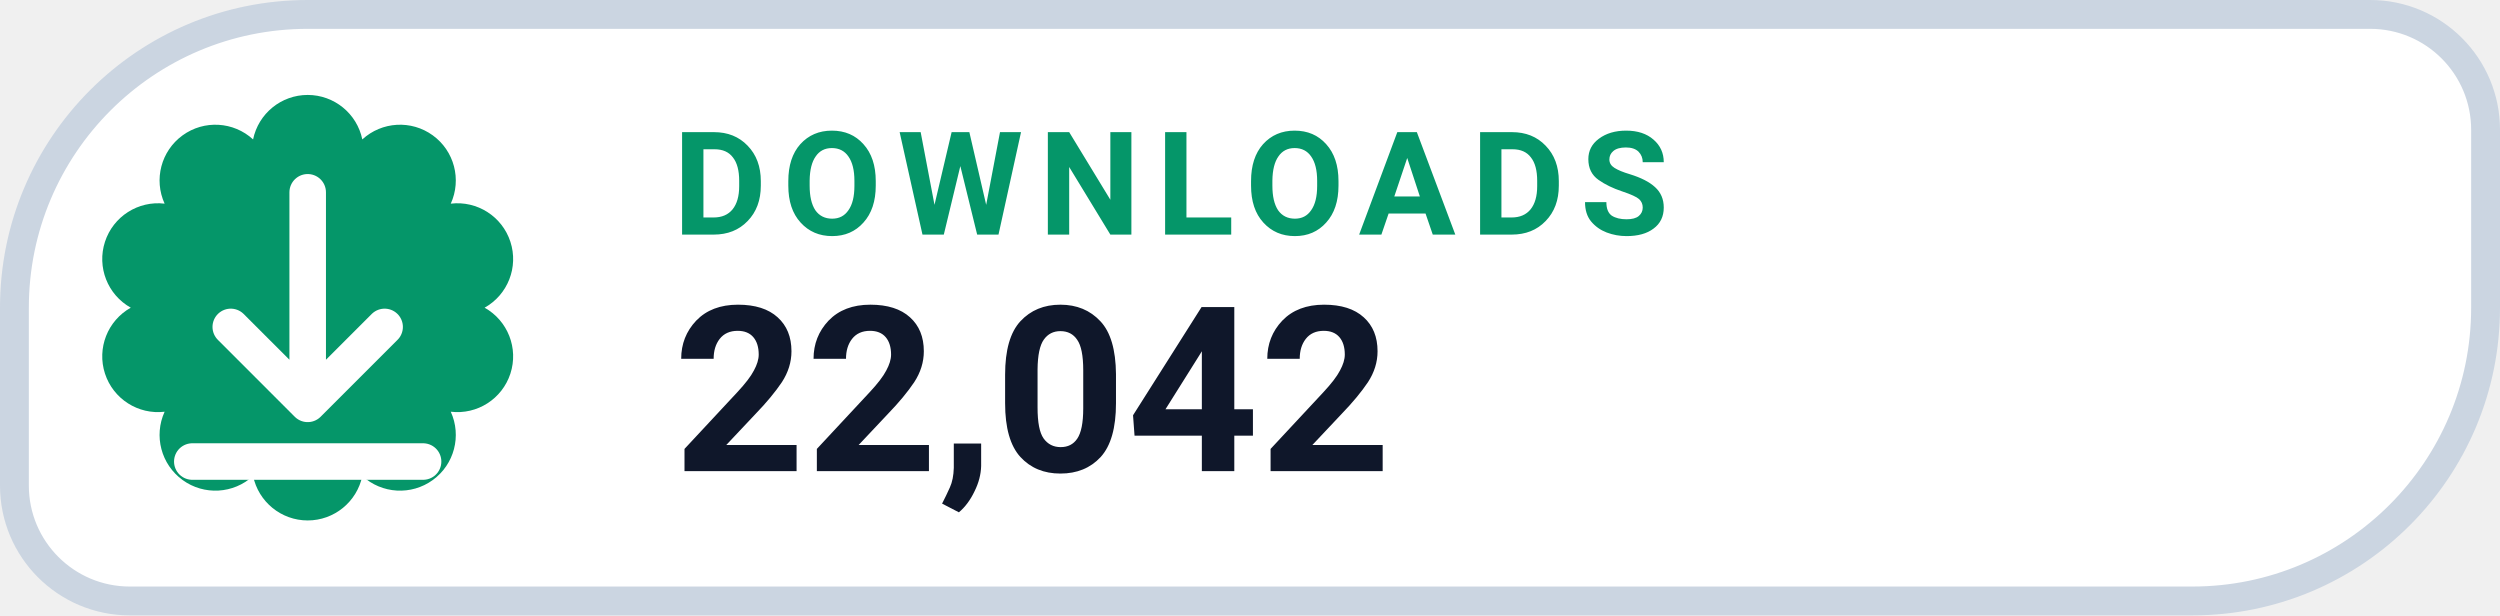
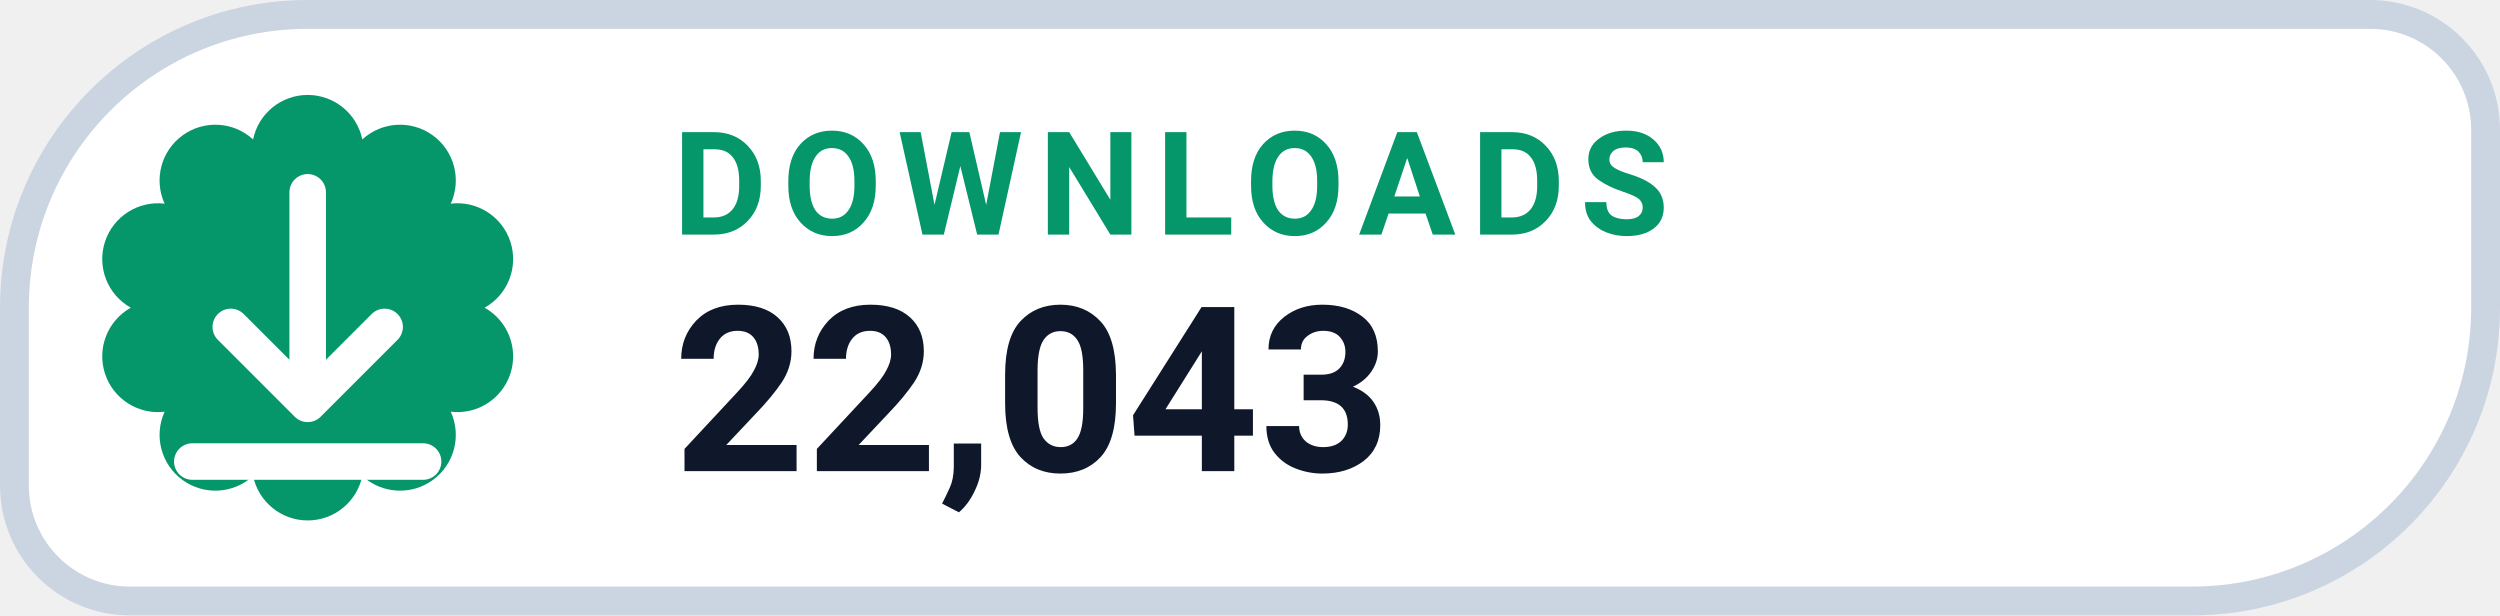
- <svg xmlns="http://www.w3.org/2000/svg" width="130" height="32" viewBox="0 0 130 32" role="img" aria-label="DOWNLOADS 22,042">
+ <svg xmlns="http://www.w3.org/2000/svg" width="130" height="32" viewBox="0 0 130 32" role="img" aria-label="DOWNLOADS 22,043">
  <path d="M 16.00 0.75 H 123.25 A 6.00 6.00 0 0 1 129.25 6.75 V 16.00 A 15.25 15.25 0 0 1 114.00 31.25 H 6.75 A 6.00 6.00 0 0 1 0.75 25.25 V 16.00 A 15.25 15.25 0 0 1 16.00 0.75 Z" fill="#FFFFFF" stroke="#CBD5E1" stroke-width="1.5" />
  <path d="M 13.16 7.25 A 2.90 2.90 0 0 1 18.84 7.25 A 2.90 2.90 0 0 1 23.44 10.59 A 2.90 2.90 0 0 1 25.20 16.00 A 2.90 2.90 0 0 1 23.44 21.41 A 2.90 2.90 0 0 1 18.84 24.75 A 2.90 2.90 0 0 1 13.16 24.75 A 2.90 2.90 0 0 1 8.56 21.41 A 2.90 2.90 0 0 1 6.80 16.00 A 2.90 2.90 0 0 1 8.56 10.59 A 2.90 2.90 0 0 1 13.16 7.25 Z" fill="#059669" />
  <g transform="translate(16 16)" style="color:#FFFFFF;">
    <path d="M0 -6 v11 m0 0 l4 -4 m-4 4 l-4 -4 M-6 8 h12" fill="none" stroke="currentColor" stroke-width="1.9" stroke-linecap="round" stroke-linejoin="round" />
  </g>
  <text x="35" y="12.2" fill="#059669" font-family="-apple-system,BlinkMacSystemFont,'Segoe UI',Roboto,Helvetica,Arial,sans-serif" font-size="7.5" font-weight="700" letter-spacing=".8">DOWNLOADS</text>
-   <text x="35" y="24.5" fill="#0F172A" font-family="-apple-system,BlinkMacSystemFont,'Segoe UI',Roboto,Helvetica,Arial,sans-serif" font-size="12" font-weight="750">22,042</text>
+   <text x="35" y="24.5" fill="#0F172A" font-family="-apple-system,BlinkMacSystemFont,'Segoe UI',Roboto,Helvetica,Arial,sans-serif" font-size="12" font-weight="750">22,043</text>
</svg>
